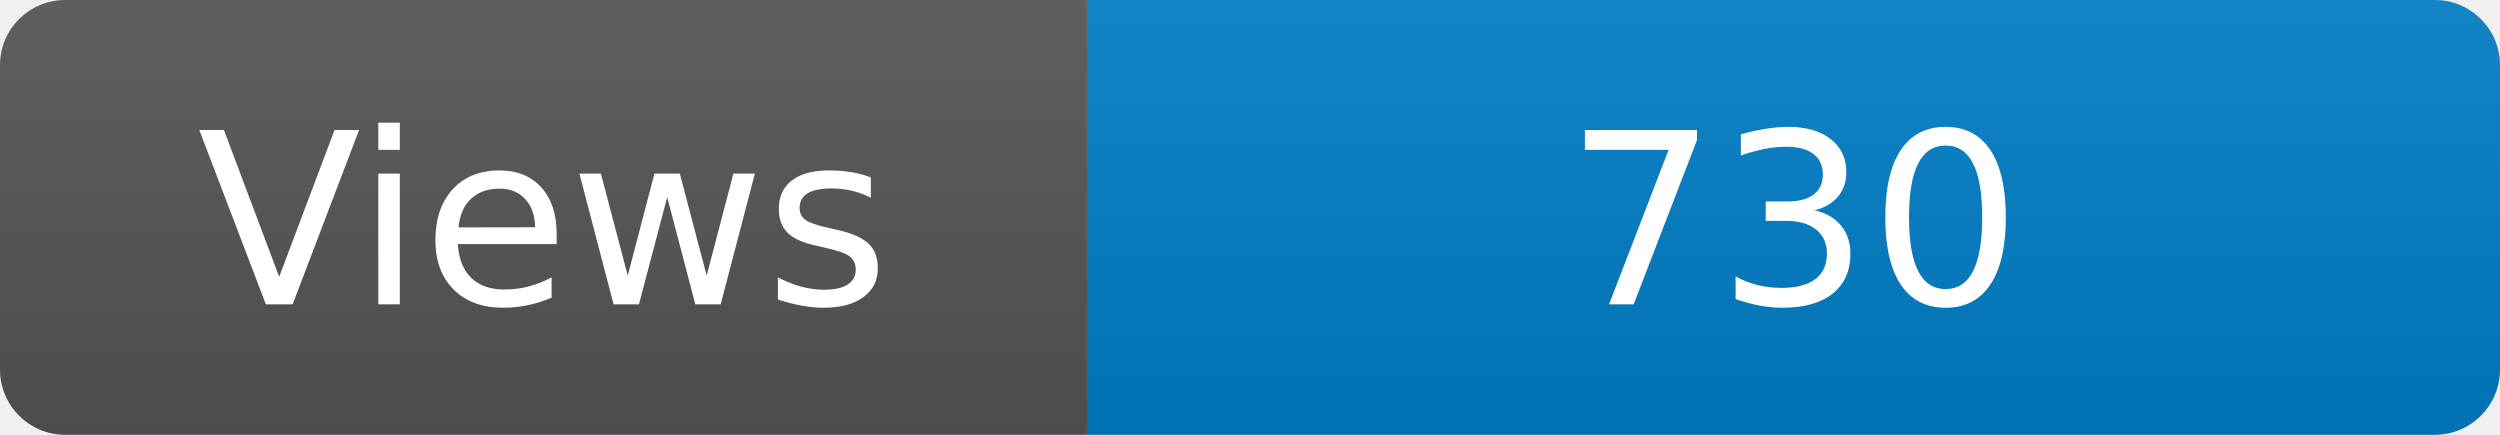
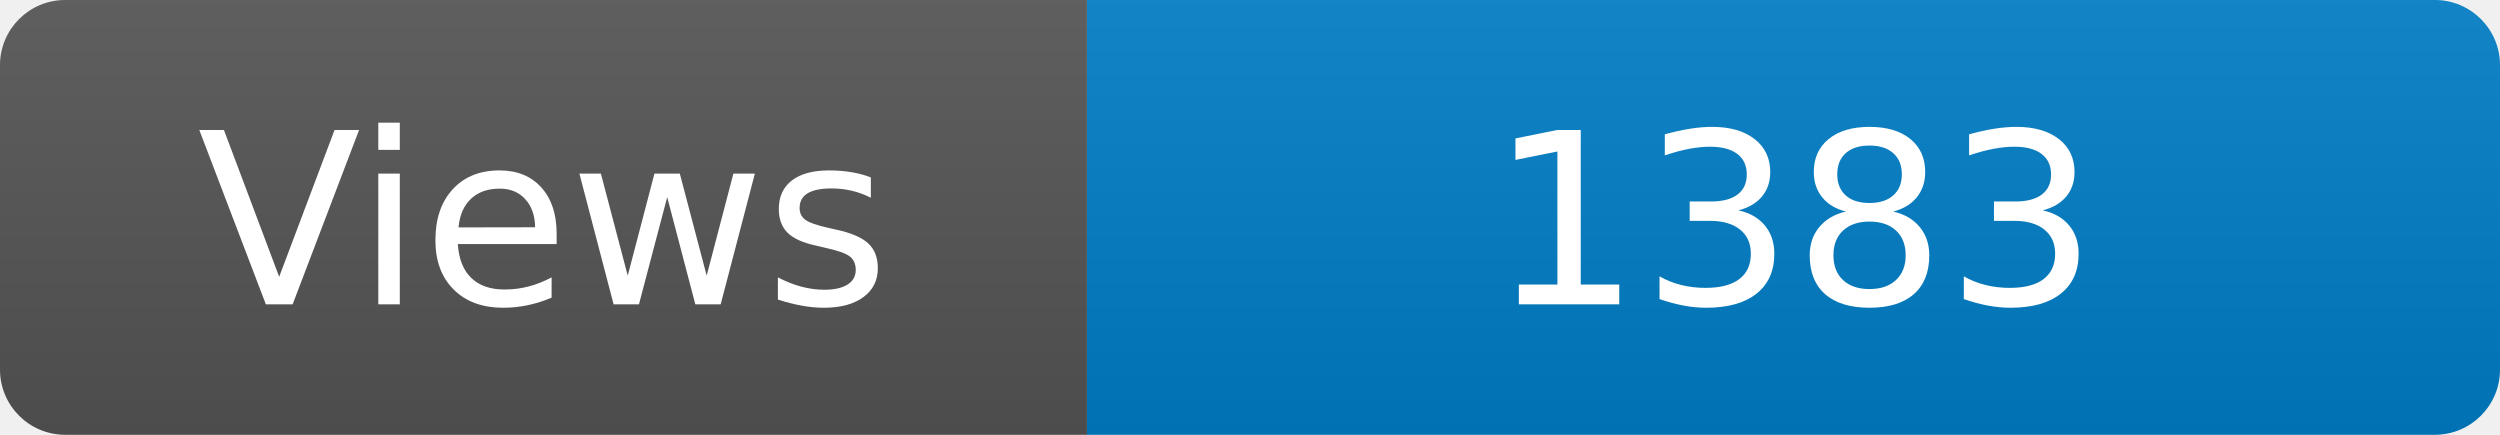
<svg xmlns="http://www.w3.org/2000/svg" width="115" height="20" role="img" aria-label="Maintained?: yes">
  <linearGradient id="s" x2="0" y2="100%">
    <stop offset="0" stop-color="#bbb" stop-opacity=".1" />
    <stop offset="1" stop-opacity=".1" />
  </linearGradient>
  <clipPath id="r">
    <rect width="115" height="20" rx="3" fill="#fff" />
  </clipPath>
  <g clip-path="url(#r)">
    <rect width="50" height="20" fill="#555" />
    <rect x="50" width="160" height="20" fill="#007ec6" />
    <rect width="115" height="20" fill="url(#s)" />
  </g>
  <g fill="#fff" text-anchor="middle" font-family="Verdana,Geneva,DejaVu Sans,sans-serif" font-size="110">
    <text x="250" y="140" transform="scale(.1)" fill="#fff">Views</text>
-     <text x="825" y="140" transform="scale(.1)" fill="#fff">730</text>
+     <text x="825" y="140" transform="scale(.1)" fill="#fff">1383</text>
  </g>
</svg>
